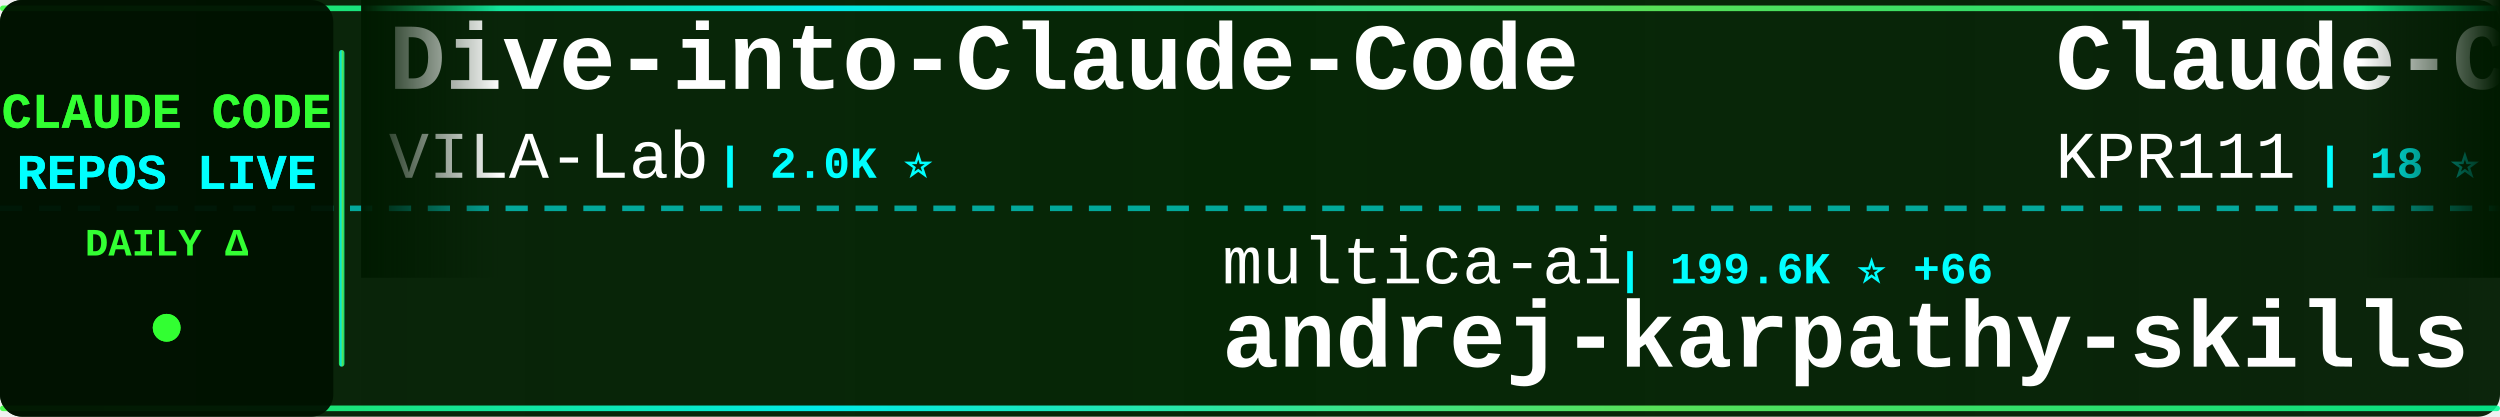
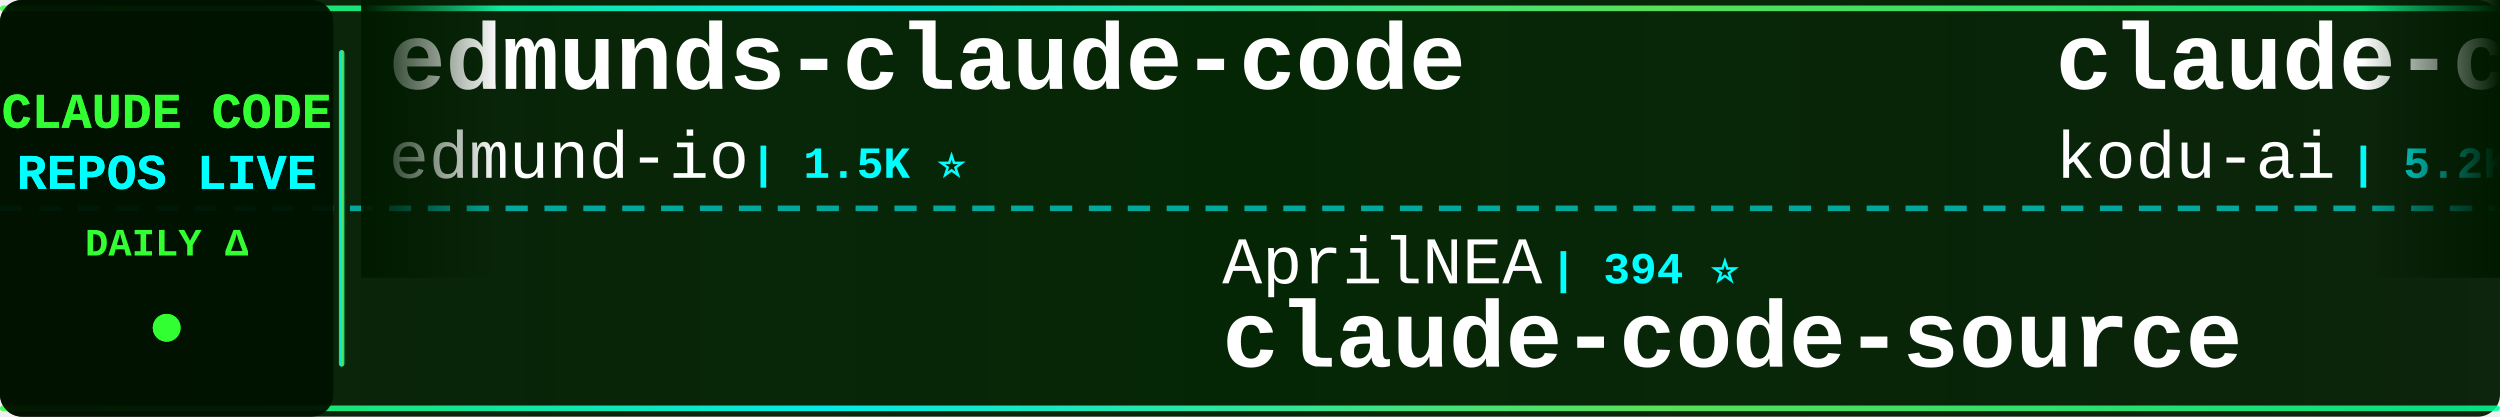
<svg xmlns="http://www.w3.org/2000/svg" width="900" height="150">
  <defs>
    <linearGradient id="tickerBg" x1="0%" y1="0%" x2="100%" y2="0%">
      <stop offset="0%" style="stop-color:#001a00;stop-opacity:0.95" />
      <stop offset="50%" style="stop-color:#002200;stop-opacity:0.98" />
      <stop offset="100%" style="stop-color:#001a00;stop-opacity:0.95" />
    </linearGradient>
    <linearGradient id="borderGrad" x1="0%" y1="0%" x2="100%" y2="0%">
      <stop offset="0%" style="stop-color:#33ff33;stop-opacity:0.85">
        <animate attributeName="stop-opacity" values="0.85;1;0.85" dur="2s" repeatCount="indefinite" />
      </stop>
      <stop offset="33%" style="stop-color:#00ffff;stop-opacity:0.9">
        <animate attributeName="stop-opacity" values="0.9;1;0.9" dur="2.2s" repeatCount="indefinite" />
      </stop>
      <stop offset="66%" style="stop-color:#66ff66;stop-opacity:0.85">
        <animate attributeName="stop-opacity" values="0.85;1;0.85" dur="1.8s" repeatCount="indefinite" />
      </stop>
      <stop offset="100%" style="stop-color:#00ff99;stop-opacity:0.85">
        <animate attributeName="stop-opacity" values="0.85;1;0.85" dur="2s" repeatCount="indefinite" />
      </stop>
    </linearGradient>
    <filter id="textGlow">
      <feGaussianBlur stdDeviation="0.1" result="coloredBlur" />
      <feMerge>
        <feMergeNode in="coloredBlur" />
        <feMergeNode in="SourceGraphic" />
      </feMerge>
    </filter>
    <filter id="metricGlow">
      <feGaussianBlur stdDeviation="0.2" result="coloredBlur" />
      <feMerge>
        <feMergeNode in="coloredBlur" />
        <feMergeNode in="SourceGraphic" />
      </feMerge>
    </filter>
    <linearGradient id="leftFade" x1="0%" y1="0%" x2="100%" y2="0%">
      <stop offset="0%" style="stop-color:#001a00;stop-opacity:1" />
      <stop offset="100%" style="stop-color:#001a00;stop-opacity:0" />
    </linearGradient>
    <linearGradient id="rightFade" x1="0%" y1="0%" x2="100%" y2="0%">
      <stop offset="0%" style="stop-color:#001a00;stop-opacity:0" />
      <stop offset="100%" style="stop-color:#001a00;stop-opacity:1" />
    </linearGradient>
  </defs>
  <rect width="900" height="150" fill="url(#tickerBg)" rx="8" />
  <rect x="0" y="2" width="900" height="2" fill="url(#borderGrad)" rx="1" />
  <rect x="0" y="146" width="900" height="2" fill="url(#borderGrad)" rx="1" />
  <line x1="0" y1="75" x2="900" y2="75" stroke="#00ffff" stroke-width="2" stroke-dasharray="8 6" opacity="0.6" />
  <rect x="0" y="0" width="120" height="150" fill="#001100" opacity="0.95" rx="8" />
  <text x="60" y="46" font-family="'Courier New', monospace" font-size="18" font-weight="bold" fill="#33ff33" text-anchor="middle" filter="url(#textGlow)">
    CLAUDE CODE
  </text>
  <text x="60" y="68" font-family="'Courier New', monospace" font-size="18" font-weight="bold" fill="#00ffff" text-anchor="middle" filter="url(#textGlow)">
    REPOS LIVE
  </text>
  <text x="60" y="92" font-family="'Courier New', monospace" font-size="14" font-weight="bold" fill="#33ff33" text-anchor="middle">
    DAILY Δ
  </text>
  <circle cx="60" cy="118" r="5" fill="#33ff33" filter="url(#metricGlow)">
    <animate attributeName="r" values="4;6;4" dur="1.5s" repeatCount="indefinite" />
    <animate attributeName="opacity" values="0.6;1;0.6" dur="1.5s" repeatCount="indefinite" />
  </circle>
  <rect x="122" y="18" width="2" height="114" fill="url(#borderGrad)" rx="1" />
  <clipPath id="tickerClip">
    <rect x="130" y="0" width="770" height="150" />
  </clipPath>
  <g clip-path="url(#tickerClip)">
    <g id="tickerItems">
      <animateTransform attributeName="transform" attributeType="XML" type="translate" from="0 0" to="-3000 0" dur="54s" repeatCount="indefinite" />
      <g transform="translate(0, 0)">
-         <text x="140" y="32" font-family="'Courier New', monospace" font-size="34" font-weight="bold" fill="#ffffff">Dive-into-Claude-Code</text>
-         <text x="140" y="64" font-family="'Courier New', monospace" font-size="24" font-weight="normal" fill="#ffffff" opacity="1.0">VILA-Lab</text>
-         <text x="258" y="64" font-family="'Courier New', monospace" font-size="16" font-weight="bold" fill="#00ffff"> | 2.0K ⭐</text>
+         <text x="140" y="32" font-family="'Courier New', monospace" font-size="34" font-weight="bold" fill="#ffffff">edmunds-claude-code</text>
+         <text x="140" y="64" font-family="'Courier New', monospace" font-size="24" font-weight="normal" fill="#ffffff" opacity="1.0">edmund-io</text>
+         <text x="270" y="64" font-family="'Courier New', monospace" font-size="16" font-weight="bold" fill="#00ffff"> | 1.5K ⭐</text>
      </g>
      <g transform="translate(300, 0)">
-         <text x="140" y="102" font-family="'Courier New', monospace" font-size="24" font-weight="normal" fill="#ffffff" opacity="1.0">multica-ai</text>
-         <text x="282" y="102" font-family="'Courier New', monospace" font-size="16" font-weight="bold" fill="#00ffff"> | 199.6K ⭐ +66</text>
-         <text x="140" y="132" font-family="'Courier New', monospace" font-size="34" font-weight="bold" fill="#ffffff">andrej-karpathy-skills</text>
+         <text x="140" y="102" font-family="'Courier New', monospace" font-size="24" font-weight="normal" fill="#ffffff" opacity="1.0">AprilNEA</text>
+         <text x="258" y="102" font-family="'Courier New', monospace" font-size="16" font-weight="bold" fill="#00ffff"> | 394 ⭐</text>
+         <text x="140" y="132" font-family="'Courier New', monospace" font-size="34" font-weight="bold" fill="#ffffff">claude-code-source</text>
      </g>
      <g transform="translate(600, 0)">
-         <text x="140" y="32" font-family="'Courier New', monospace" font-size="34" font-weight="bold" fill="#ffffff">Claude-Code</text>
-         <text x="140" y="64" font-family="'Courier New', monospace" font-size="24" font-weight="normal" fill="#ffffff" opacity="1.0">KPR111</text>
-         <text x="234" y="64" font-family="'Courier New', monospace" font-size="16" font-weight="bold" fill="#00ffff"> | 18 ⭐</text>
+         <text x="140" y="32" font-family="'Courier New', monospace" font-size="34" font-weight="bold" fill="#ffffff">claude-coder</text>
+         <text x="140" y="64" font-family="'Courier New', monospace" font-size="24" font-weight="normal" fill="#ffffff" opacity="1.0">kodu-ai</text>
+         <text x="246" y="64" font-family="'Courier New', monospace" font-size="16" font-weight="bold" fill="#00ffff"> | 5.2K ⭐ -1</text>
      </g>
      <g transform="translate(900, 0)">
-         <text x="140" y="102" font-family="'Courier New', monospace" font-size="24" font-weight="normal" fill="#ffffff" opacity="1.0">JrCx7scC</text>
-         <text x="258" y="102" font-family="'Courier New', monospace" font-size="16" font-weight="bold" fill="#00ffff"> | 372 ⭐</text>
+         <text x="140" y="102" font-family="'Courier New', monospace" font-size="24" font-weight="normal" fill="#ffffff" opacity="1.0">Chachamaru127</text>
+         <text x="318" y="102" font-family="'Courier New', monospace" font-size="16" font-weight="bold" fill="#00ffff"> | 3.0K ⭐ +2</text>
+         <text x="140" y="132" font-family="'Courier New', monospace" font-size="34" font-weight="bold" fill="#ffffff">claude-code-harness</text>
+       </g>
+       <g transform="translate(1200, 0)">
+         <text x="140" y="32" font-family="'Courier New', monospace" font-size="34" font-weight="bold" fill="#ffffff">claude-code-webui</text>
+         <text x="140" y="64" font-family="'Courier New', monospace" font-size="24" font-weight="normal" fill="#ffffff" opacity="1.0">sugyan</text>
+         <text x="234" y="64" font-family="'Courier New', monospace" font-size="16" font-weight="bold" fill="#00ffff"> | 1.1K ⭐</text>
+       </g>
+       <g transform="translate(1500, 0)">
+         <text x="140" y="102" font-family="'Courier New', monospace" font-size="24" font-weight="normal" fill="#ffffff" opacity="1.0">luongnv89</text>
+         <text x="270" y="102" font-family="'Courier New', monospace" font-size="16" font-weight="bold" fill="#00ffff"> | 40.8K ⭐ +2</text>
+         <text x="140" y="132" font-family="'Courier New', monospace" font-size="34" font-weight="bold" fill="#ffffff">claude-howto</text>
+       </g>
+       <g transform="translate(1800, 0)">
+         <text x="140" y="32" font-family="'Courier New', monospace" font-size="34" font-weight="bold" fill="#ffffff">claude-code-telegram</text>
+         <text x="140" y="64" font-family="'Courier New', monospace" font-size="24" font-weight="normal" fill="#ffffff" opacity="1.0">RichardAtCT</text>
+         <text x="294" y="64" font-family="'Courier New', monospace" font-size="16" font-weight="bold" fill="#00ffff"> | 2.7K ⭐</text>
+       </g>
+       <g transform="translate(2100, 0)">
+         <text x="140" y="102" font-family="'Courier New', monospace" font-size="24" font-weight="normal" fill="#ffffff" opacity="1.0">liuup</text>
+         <text x="222" y="102" font-family="'Courier New', monospace" font-size="16" font-weight="bold" fill="#00ffff"> | 3.7K ⭐ +4</text>
+         <text x="140" y="132" font-family="'Courier New', monospace" font-size="34" font-weight="bold" fill="#ffffff">claude-code-analysis</text>
+       </g>
+       <g transform="translate(2400, 0)">
+         <text x="140" y="32" font-family="'Courier New', monospace" font-size="34" font-weight="bold" fill="#ffffff">claude-code-video-toolki...</text>
+         <text x="140" y="64" font-family="'Courier New', monospace" font-size="24" font-weight="normal" fill="#ffffff" opacity="1.0">digitalsamba</text>
+         <text x="306" y="64" font-family="'Courier New', monospace" font-size="16" font-weight="bold" fill="#00ffff"> | 1.9K ⭐</text>
+       </g>
+       <g transform="translate(2700, 0)">
+         <text x="140" y="102" font-family="'Courier New', monospace" font-size="24" font-weight="normal" fill="#ffffff" opacity="1.0">xu-xiang</text>
+         <text x="258" y="102" font-family="'Courier New', monospace" font-size="16" font-weight="bold" fill="#00ffff"> | 1.8K ⭐ +6</text>
+         <text x="140" y="132" font-family="'Courier New', monospace" font-size="34" font-weight="bold" fill="#ffffff">everything-claude-code-z...</text>
+       </g>
+       <g transform="translate(3000, 0)">
+         <text x="140" y="32" font-family="'Courier New', monospace" font-size="34" font-weight="bold" fill="#ffffff">edmunds-claude-code</text>
+         <text x="140" y="64" font-family="'Courier New', monospace" font-size="24" font-weight="normal" fill="#ffffff" opacity="1.0">edmund-io</text>
+         <text x="270" y="64" font-family="'Courier New', monospace" font-size="16" font-weight="bold" fill="#00ffff"> | 1.5K ⭐</text>
+       </g>
+       <g transform="translate(3300, 0)">
+         <text x="140" y="102" font-family="'Courier New', monospace" font-size="24" font-weight="normal" fill="#ffffff" opacity="1.0">AprilNEA</text>
+         <text x="258" y="102" font-family="'Courier New', monospace" font-size="16" font-weight="bold" fill="#00ffff"> | 394 ⭐</text>
        <text x="140" y="132" font-family="'Courier New', monospace" font-size="34" font-weight="bold" fill="#ffffff">claude-code-source</text>
      </g>
-       <g transform="translate(1200, 0)">
-         <text x="140" y="32" font-family="'Courier New', monospace" font-size="34" font-weight="bold" fill="#ffffff">Claude-Code</text>
-         <text x="140" y="64" font-family="'Courier New', monospace" font-size="24" font-weight="normal" fill="#ffffff" opacity="1.0">OrcaWhisper</text>
-         <text x="294" y="64" font-family="'Courier New', monospace" font-size="16" font-weight="bold" fill="#00ffff"> | 87 ⭐</text>
-       </g>
-       <g transform="translate(1500, 0)">
-         <text x="140" y="102" font-family="'Courier New', monospace" font-size="24" font-weight="normal" fill="#ffffff" opacity="1.0">guanshan</text>
-         <text x="258" y="102" font-family="'Courier New', monospace" font-size="16" font-weight="bold" fill="#00ffff"> | 61 ⭐</text>
-         <text x="140" y="132" font-family="'Courier New', monospace" font-size="34" font-weight="bold" fill="#ffffff">ClaudeCode</text>
-       </g>
-       <g transform="translate(1800, 0)">
-         <text x="140" y="32" font-family="'Courier New', monospace" font-size="34" font-weight="bold" fill="#ffffff">claude-code-router</text>
-         <text x="140" y="64" font-family="'Courier New', monospace" font-size="24" font-weight="normal" fill="#ffffff" opacity="1.0">musistudio</text>
-         <text x="282" y="64" font-family="'Courier New', monospace" font-size="16" font-weight="bold" fill="#00ffff"> | 36.4K ⭐ +5</text>
-       </g>
-       <g transform="translate(2100, 0)">
-         <text x="140" y="102" font-family="'Courier New', monospace" font-size="24" font-weight="normal" fill="#ffffff" opacity="1.0">sugyan</text>
-         <text x="234" y="102" font-family="'Courier New', monospace" font-size="16" font-weight="bold" fill="#00ffff"> | 1.1K ⭐</text>
-         <text x="140" y="132" font-family="'Courier New', monospace" font-size="34" font-weight="bold" fill="#ffffff">claude-code-webui</text>
-       </g>
-       <g transform="translate(2400, 0)">
-         <text x="140" y="32" font-family="'Courier New', monospace" font-size="34" font-weight="bold" fill="#ffffff">collection-claude-code-s...</text>
-         <text x="140" y="64" font-family="'Courier New', monospace" font-size="24" font-weight="normal" fill="#ffffff" opacity="1.0">chauncygu</text>
-         <text x="270" y="64" font-family="'Courier New', monospace" font-size="16" font-weight="bold" fill="#00ffff"> | 2.8K ⭐ +1</text>
-       </g>
-       <g transform="translate(2700, 0)">
-         <text x="140" y="102" font-family="'Courier New', monospace" font-size="24" font-weight="normal" fill="#ffffff" opacity="1.0">777genius</text>
-         <text x="270" y="102" font-family="'Courier New', monospace" font-size="16" font-weight="bold" fill="#00ffff"> | 924 ⭐</text>
-         <text x="140" y="132" font-family="'Courier New', monospace" font-size="34" font-weight="bold" fill="#ffffff">claude-code-source-code</text>
-       </g>
-       <g transform="translate(3000, 0)">
-         <text x="140" y="32" font-family="'Courier New', monospace" font-size="34" font-weight="bold" fill="#ffffff">Dive-into-Claude-Code</text>
-         <text x="140" y="64" font-family="'Courier New', monospace" font-size="24" font-weight="normal" fill="#ffffff" opacity="1.0">VILA-Lab</text>
-         <text x="258" y="64" font-family="'Courier New', monospace" font-size="16" font-weight="bold" fill="#00ffff"> | 2.0K ⭐</text>
-       </g>
-       <g transform="translate(3300, 0)">
-         <text x="140" y="102" font-family="'Courier New', monospace" font-size="24" font-weight="normal" fill="#ffffff" opacity="1.0">multica-ai</text>
-         <text x="282" y="102" font-family="'Courier New', monospace" font-size="16" font-weight="bold" fill="#00ffff"> | 199.6K ⭐ +66</text>
-         <text x="140" y="132" font-family="'Courier New', monospace" font-size="34" font-weight="bold" fill="#ffffff">andrej-karpathy-skills</text>
-       </g>
      <g transform="translate(3600, 0)">
-         <text x="140" y="32" font-family="'Courier New', monospace" font-size="34" font-weight="bold" fill="#ffffff">Claude-Code</text>
-         <text x="140" y="64" font-family="'Courier New', monospace" font-size="24" font-weight="normal" fill="#ffffff" opacity="1.0">KPR111</text>
-         <text x="234" y="64" font-family="'Courier New', monospace" font-size="16" font-weight="bold" fill="#00ffff"> | 18 ⭐</text>
+         <text x="140" y="32" font-family="'Courier New', monospace" font-size="34" font-weight="bold" fill="#ffffff">claude-coder</text>
+         <text x="140" y="64" font-family="'Courier New', monospace" font-size="24" font-weight="normal" fill="#ffffff" opacity="1.0">kodu-ai</text>
+         <text x="246" y="64" font-family="'Courier New', monospace" font-size="16" font-weight="bold" fill="#00ffff"> | 5.2K ⭐ -1</text>
      </g>
      <g transform="translate(3900, 0)">
-         <text x="140" y="102" font-family="'Courier New', monospace" font-size="24" font-weight="normal" fill="#ffffff" opacity="1.0">JrCx7scC</text>
-         <text x="258" y="102" font-family="'Courier New', monospace" font-size="16" font-weight="bold" fill="#00ffff"> | 372 ⭐</text>
-         <text x="140" y="132" font-family="'Courier New', monospace" font-size="34" font-weight="bold" fill="#ffffff">claude-code-source</text>
+         <text x="140" y="102" font-family="'Courier New', monospace" font-size="24" font-weight="normal" fill="#ffffff" opacity="1.0">Chachamaru127</text>
+         <text x="318" y="102" font-family="'Courier New', monospace" font-size="16" font-weight="bold" fill="#00ffff"> | 3.0K ⭐ +2</text>
+         <text x="140" y="132" font-family="'Courier New', monospace" font-size="34" font-weight="bold" fill="#ffffff">claude-code-harness</text>
      </g>
    </g>
  </g>
  <rect x="130" y="0" width="50" height="100" fill="url(#leftFade)" />
  <rect x="850" y="0" width="50" height="100" fill="url(#rightFade)" />
</svg>
